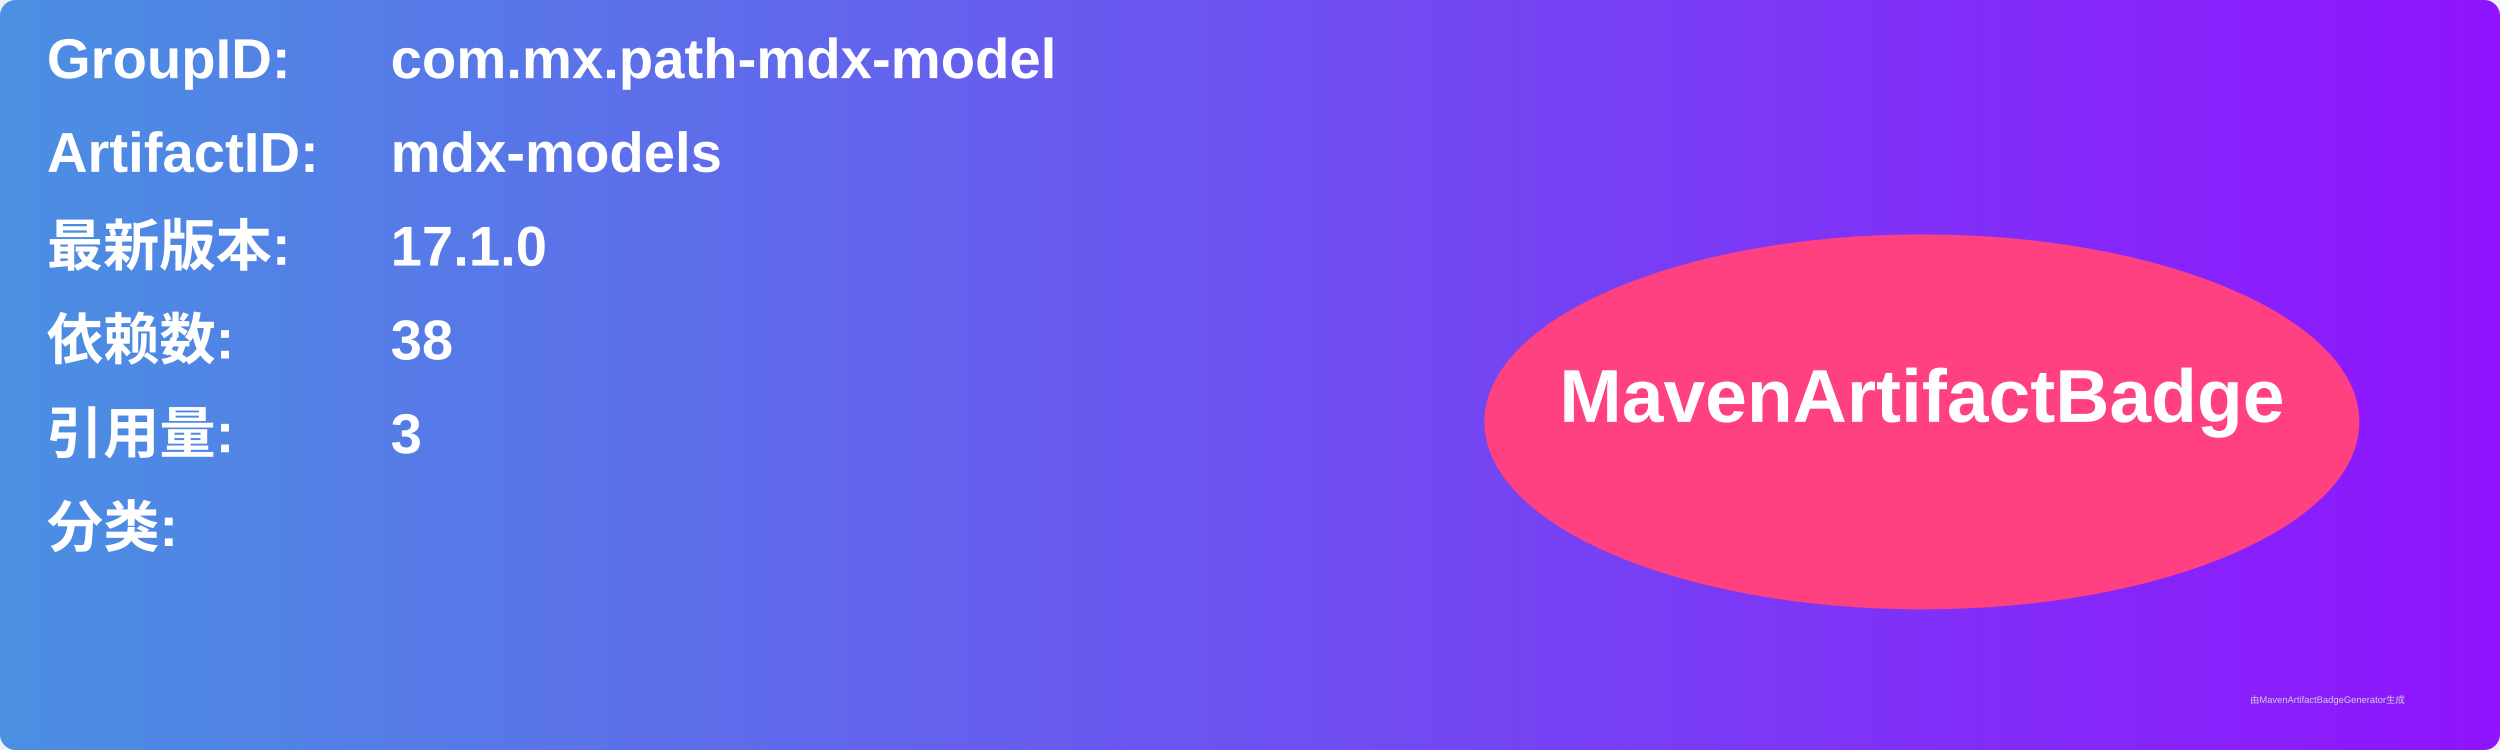
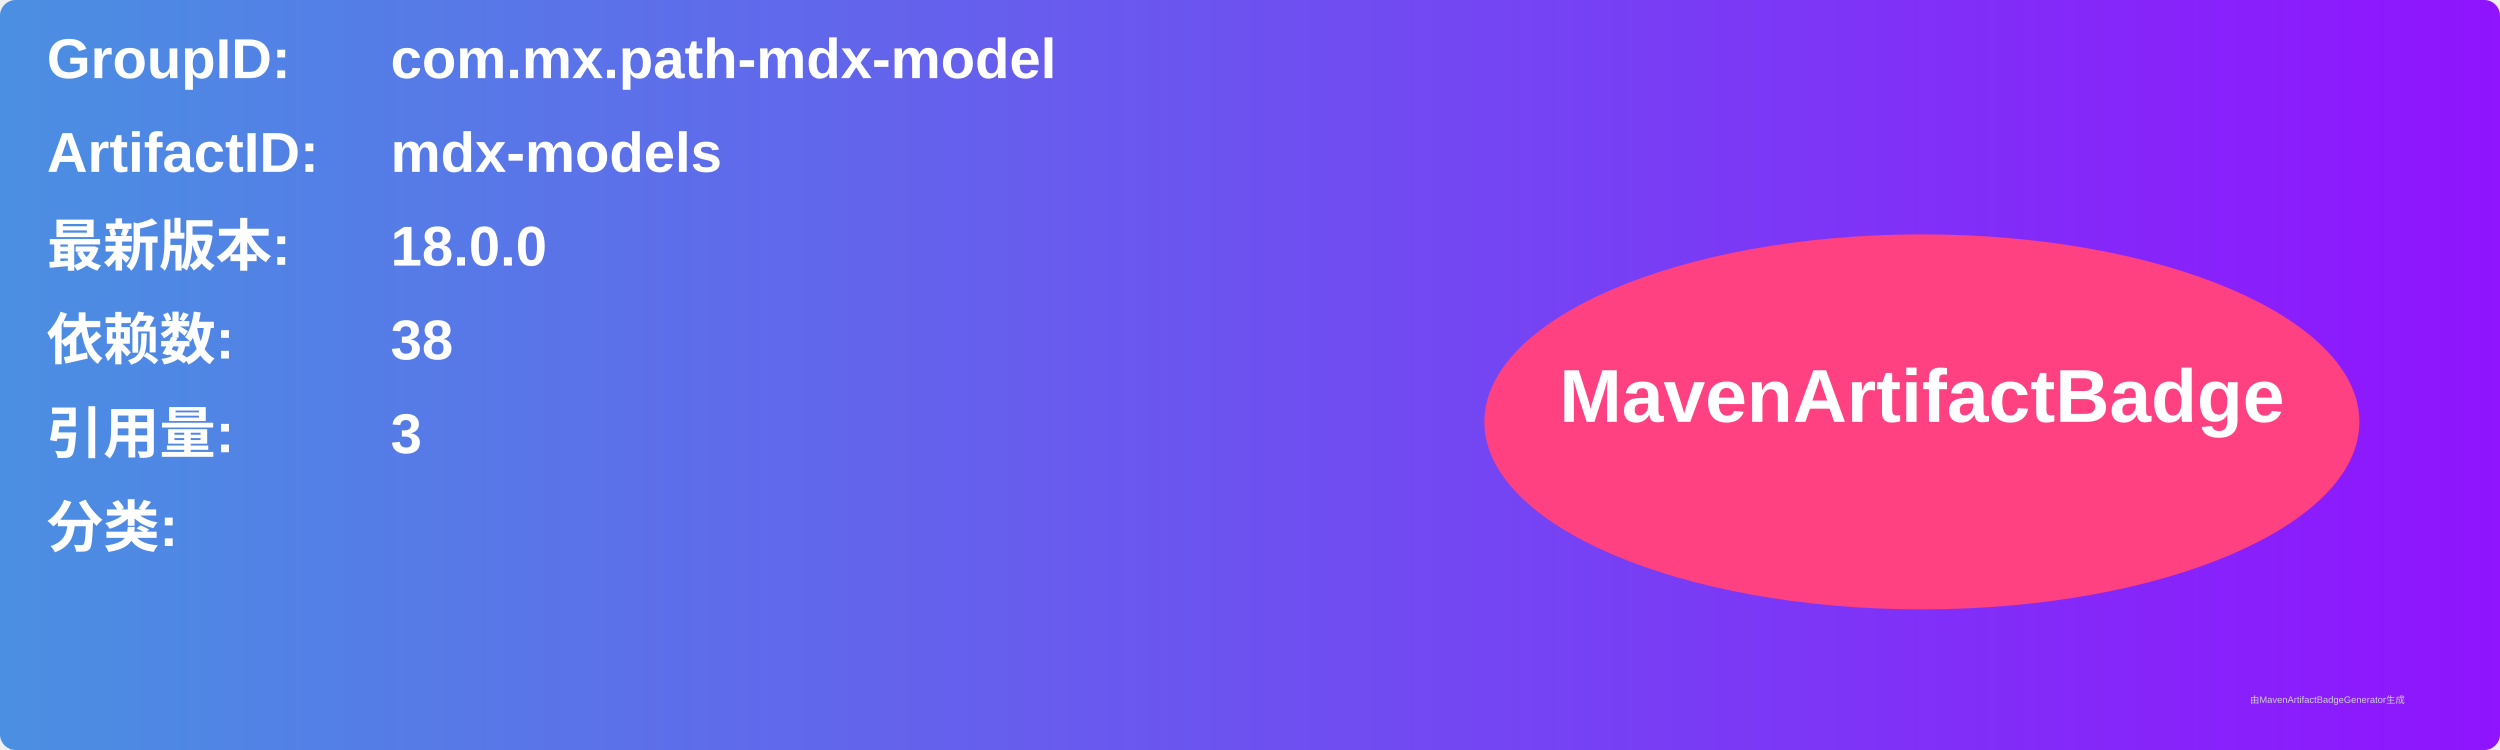
<svg xmlns="http://www.w3.org/2000/svg" width="800" height="240" viewBox="0 0 800 240">
  <linearGradient id="grad" x1="0%" y1="0%" x2="100%" y2="0%">
    <stop offset="0%" stop-color="#4a90e2" />
    <stop offset="100%" stop-color="#9013fe" />
  </linearGradient>
  <rect width="100%" height="100%" rx="5" ry="5" fill="url(#grad)" />
  <g transform="translate(15, 15)">
    <text x="0" y="10" font-family="Arial" font-size="18" fill="white" font-weight="bold" width="260">GroupID:</text>
    <text x="110" y="10" font-family="Arial" font-size="18" fill="white" font-weight="bold" width="460">com.mx.path-mdx-model</text>
    <text x="0" y="40" font-family="Arial" font-size="18" fill="white" font-weight="bold" width="260">ArtifactID:</text>
    <text x="110" y="40" font-family="Arial" font-size="18" fill="white" font-weight="bold" width="460">mdx-models</text>
    <text x="0" y="70" font-family="Arial" font-size="18" fill="white" font-weight="bold">最新版本:</text>
    <text x="110" y="70" font-family="Arial" font-size="18" fill="white" font-weight="bold">
-       <tspan font-weight="bold">17.1.0</tspan>
+       <tspan font-weight="bold">18.0.0</tspan>
    </text>
    <text x="0" y="100" font-family="Arial" font-size="18" fill="white" font-weight="bold">依赖数: </text>
    <text x="110" y="100" font-family="Arial" font-size="18" fill="white">
      <tspan font-weight="bold">38</tspan>
    </text>
    <text x="0" y="130" font-family="Arial" font-size="18" fill="white" font-weight="bold">引用量: </text>
    <text x="110" y="130" font-family="Arial" font-size="18" fill="white">
      <tspan font-weight="bold">3</tspan>
    </text>
    <text x="0" y="160" font-family="Arial" font-size="18" fill="white" font-weight="bold">分类:</text>
    <text x="10" y="190" font-family="Arial" font-size="10" fill="white">
      <tspan font-weight="bold" />
    </text>
    <ellipse cx="600" cy="120" rx="140" ry="60" fill="#ff4081" />
    <text x="600" y="120" text-anchor="middle" font-family="Arial" font-size="24" fill="white" font-weight="bold">MavenArtifactBadge</text>
  </g>
  <text x="720" y="225" font-family="Arial" font-size="3" fill="#d0d0d0">由MavenArtifactBadgeGenerator生成</text>
</svg>
